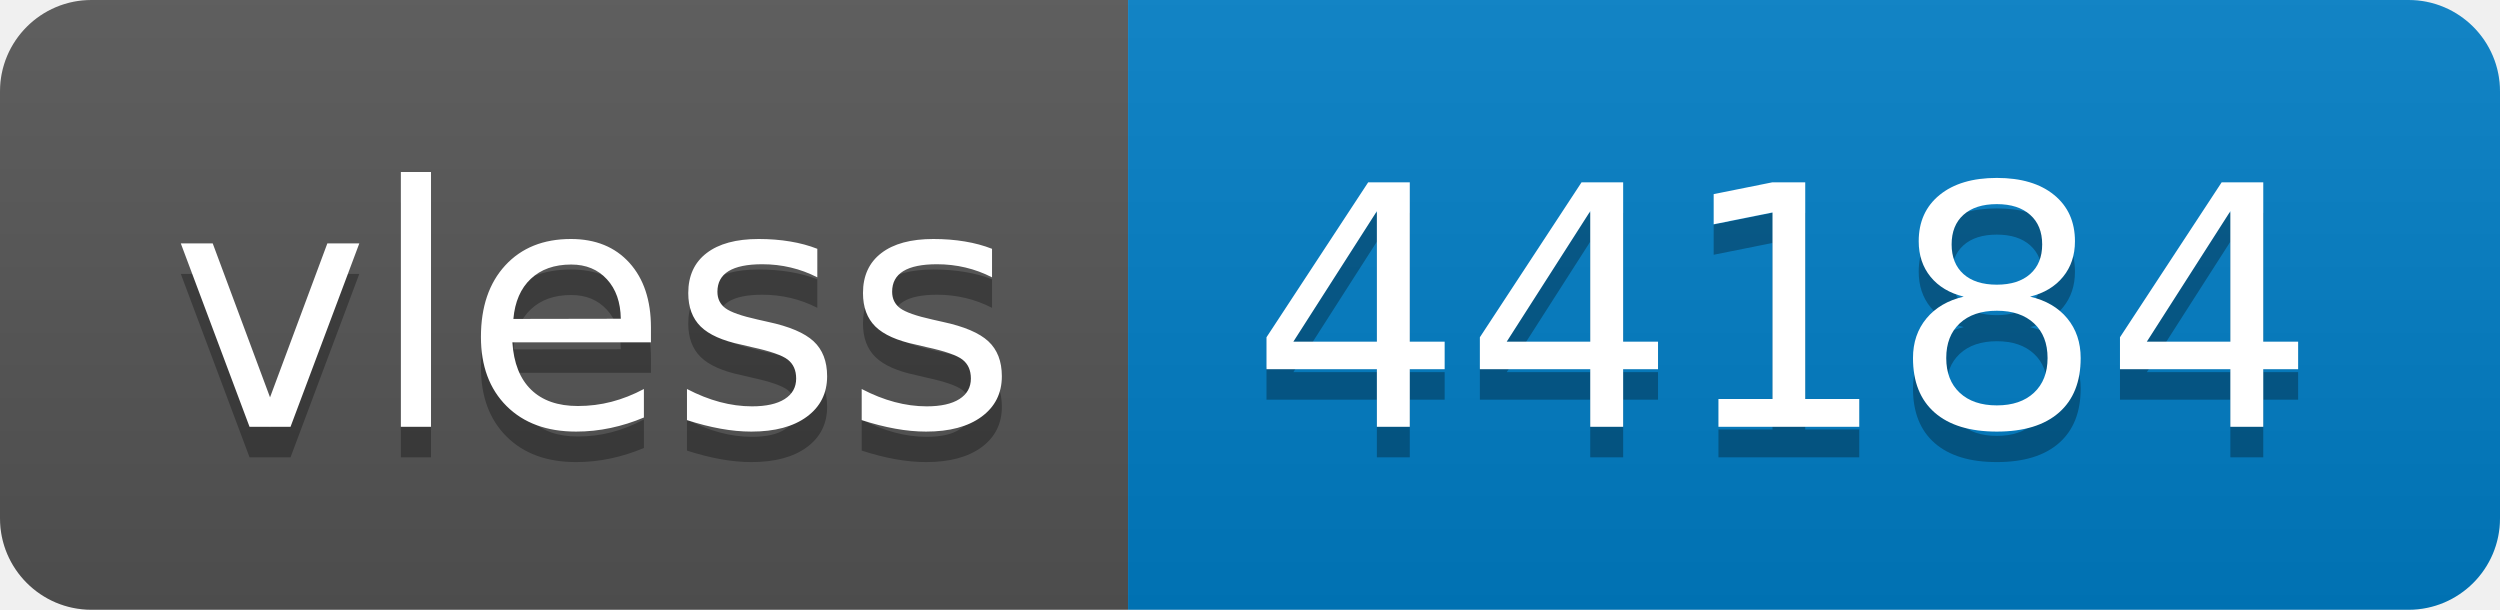
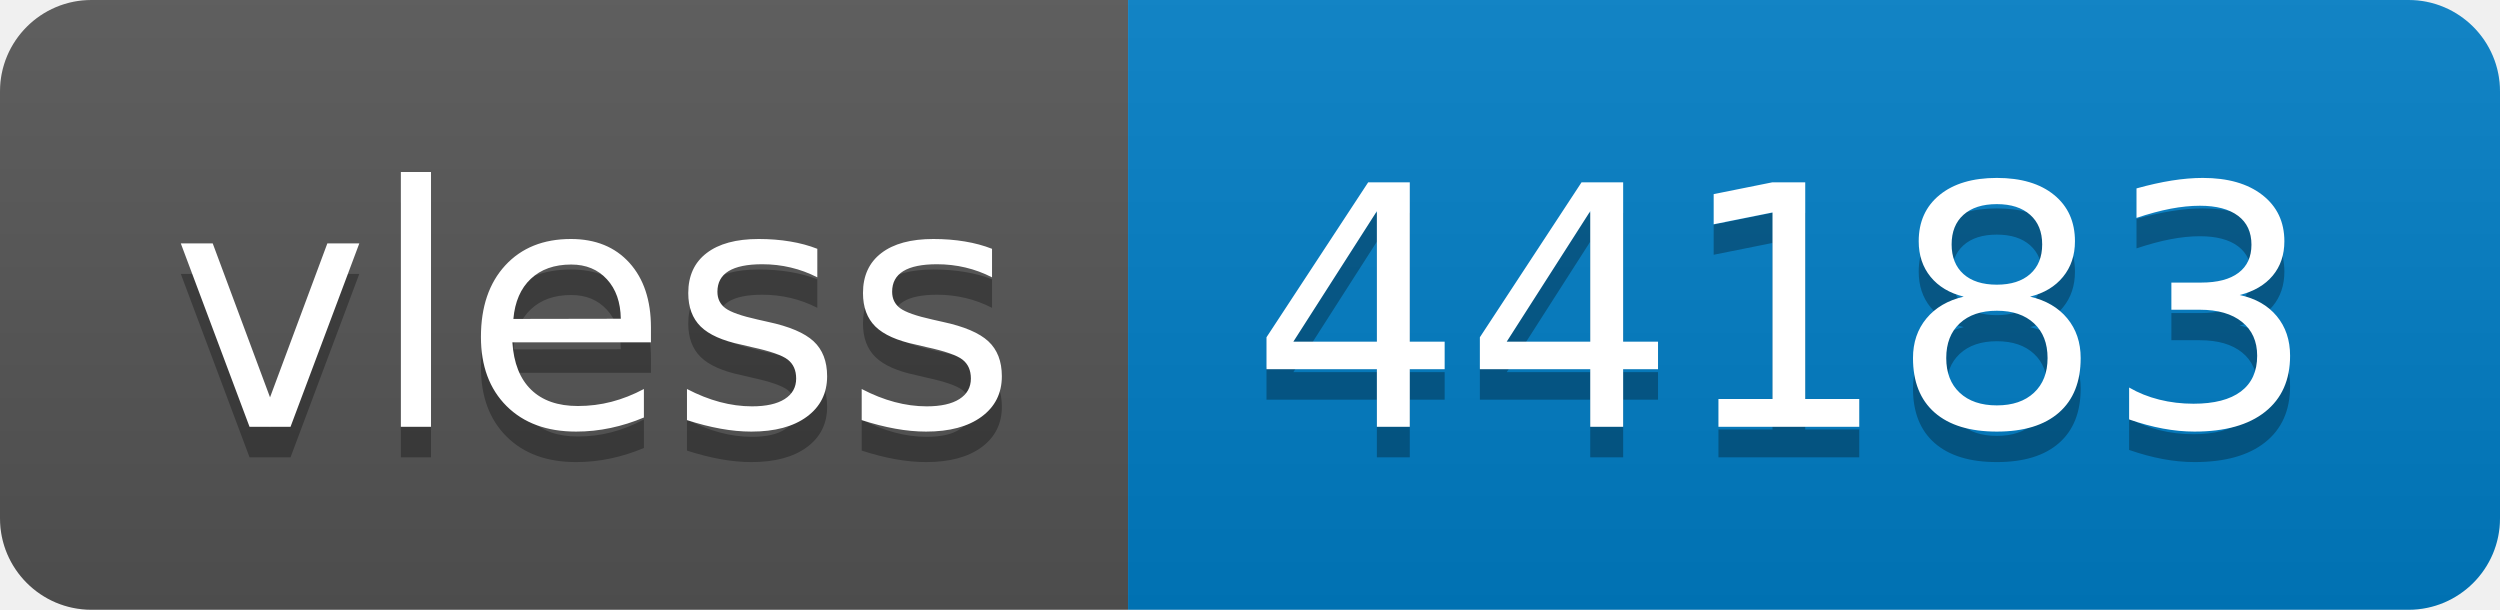
- <svg xmlns="http://www.w3.org/2000/svg" width="82" height="20" role="img" aria-label="vless: 44184">
+ <svg xmlns="http://www.w3.org/2000/svg" width="82" height="20" role="img" aria-label="vless: 44183">
  <linearGradient id="s" x2="0" y2="100%">
    <stop offset="0" stop-color="#bbb" stop-opacity=".1" />
    <stop offset="1" stop-opacity=".1" />
  </linearGradient>
  <clipPath id="r">
    <rect width="82" height="20" rx="3" fill="#fff" />
  </clipPath>
  <g clip-path="url(#r)">
    <rect width="37" height="20" fill="#555" />
    <rect x="37" width="45" height="20" fill="#007ec6" />
    <rect width="82" height="20" fill="url(#s)" />
  </g>
  <g fill="#fff" text-anchor="middle" font-family="Verdana,Geneva,DejaVu Sans,sans-serif" text-rendering="geometricPrecision" font-size="110">
    <text aria-hidden="true" x="195" y="150" fill="#010101" fill-opacity=".3" transform="scale(.1)" textLength="270">vless</text>
    <text x="195" y="140" transform="scale(.1)" fill="#fff" textLength="270">vless</text>
-     <text aria-hidden="true" x="585" y="150" fill="#010101" fill-opacity=".3" transform="scale(.1)" textLength="350">44184</text>
-     <text x="585" y="140" transform="scale(.1)" fill="#fff" textLength="350">44184</text>
+     <text aria-hidden="true" x="585" y="150" fill="#010101" fill-opacity=".3" transform="scale(.1)" textLength="350">44183</text>
+     <text x="585" y="140" transform="scale(.1)" fill="#fff" textLength="350">44183</text>
  </g>
</svg>
